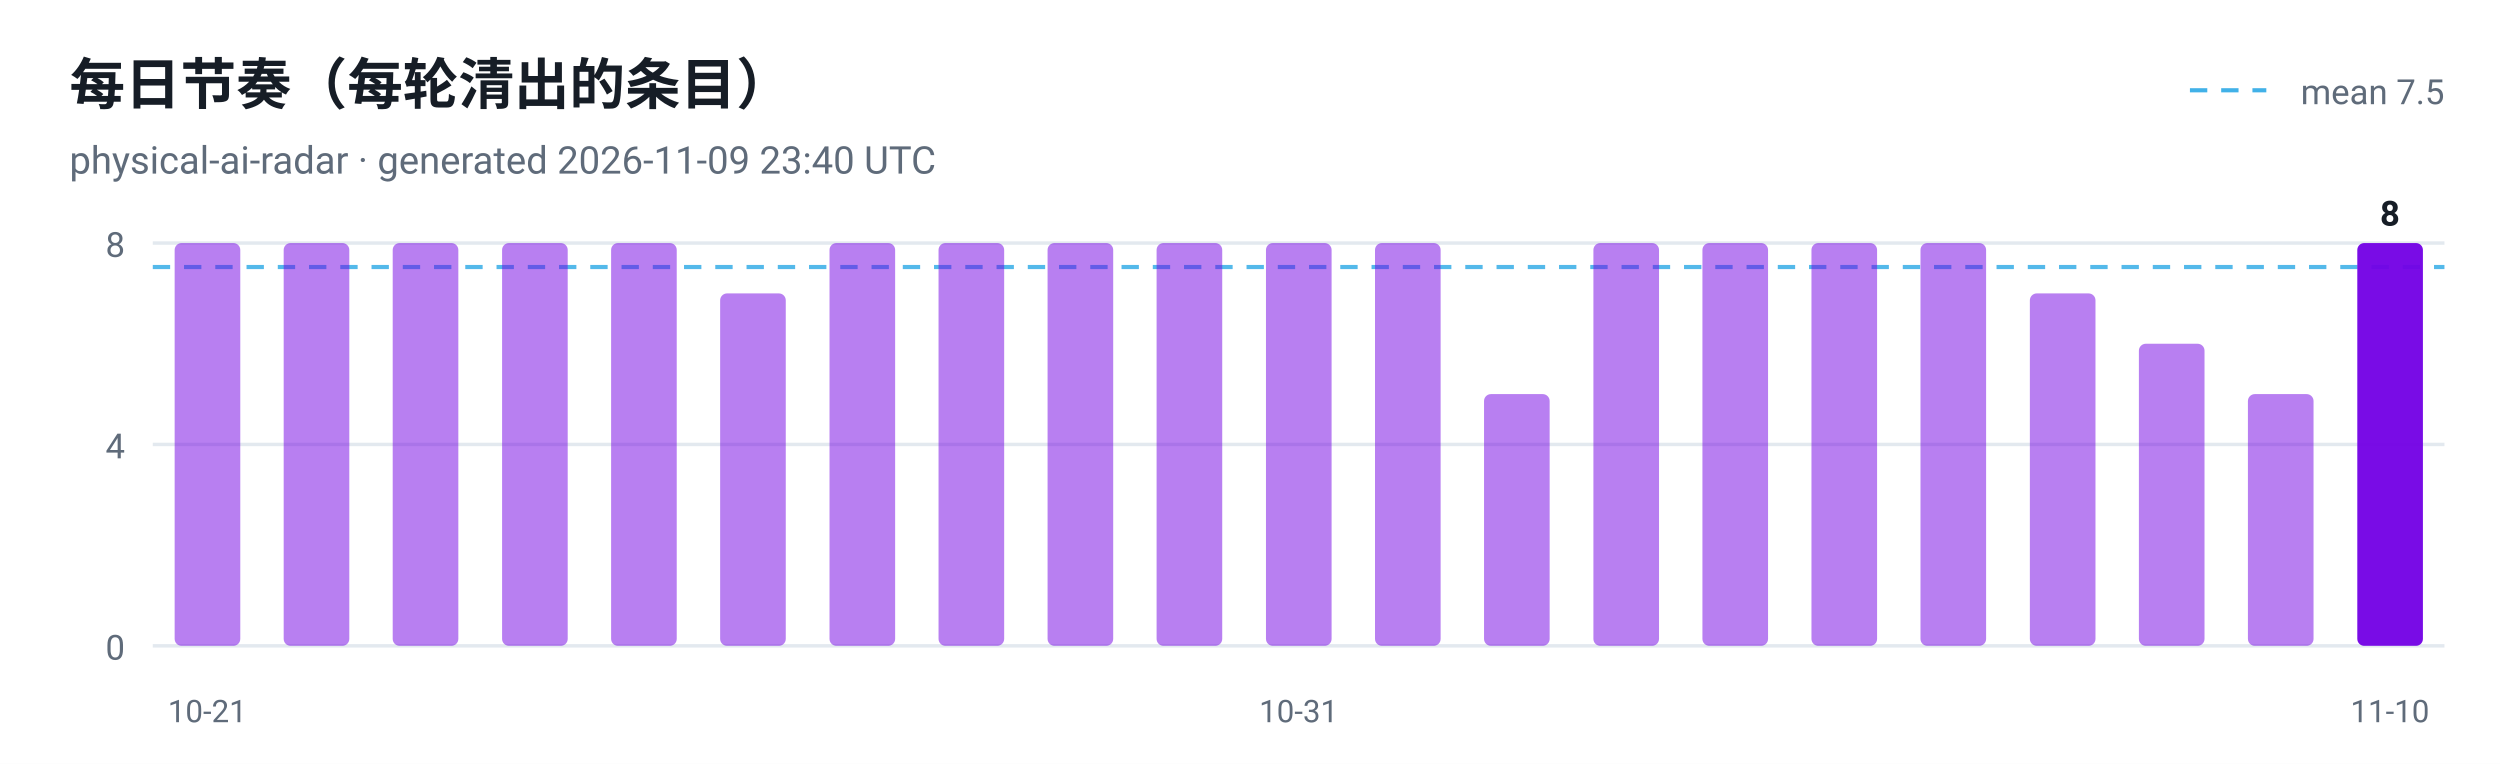
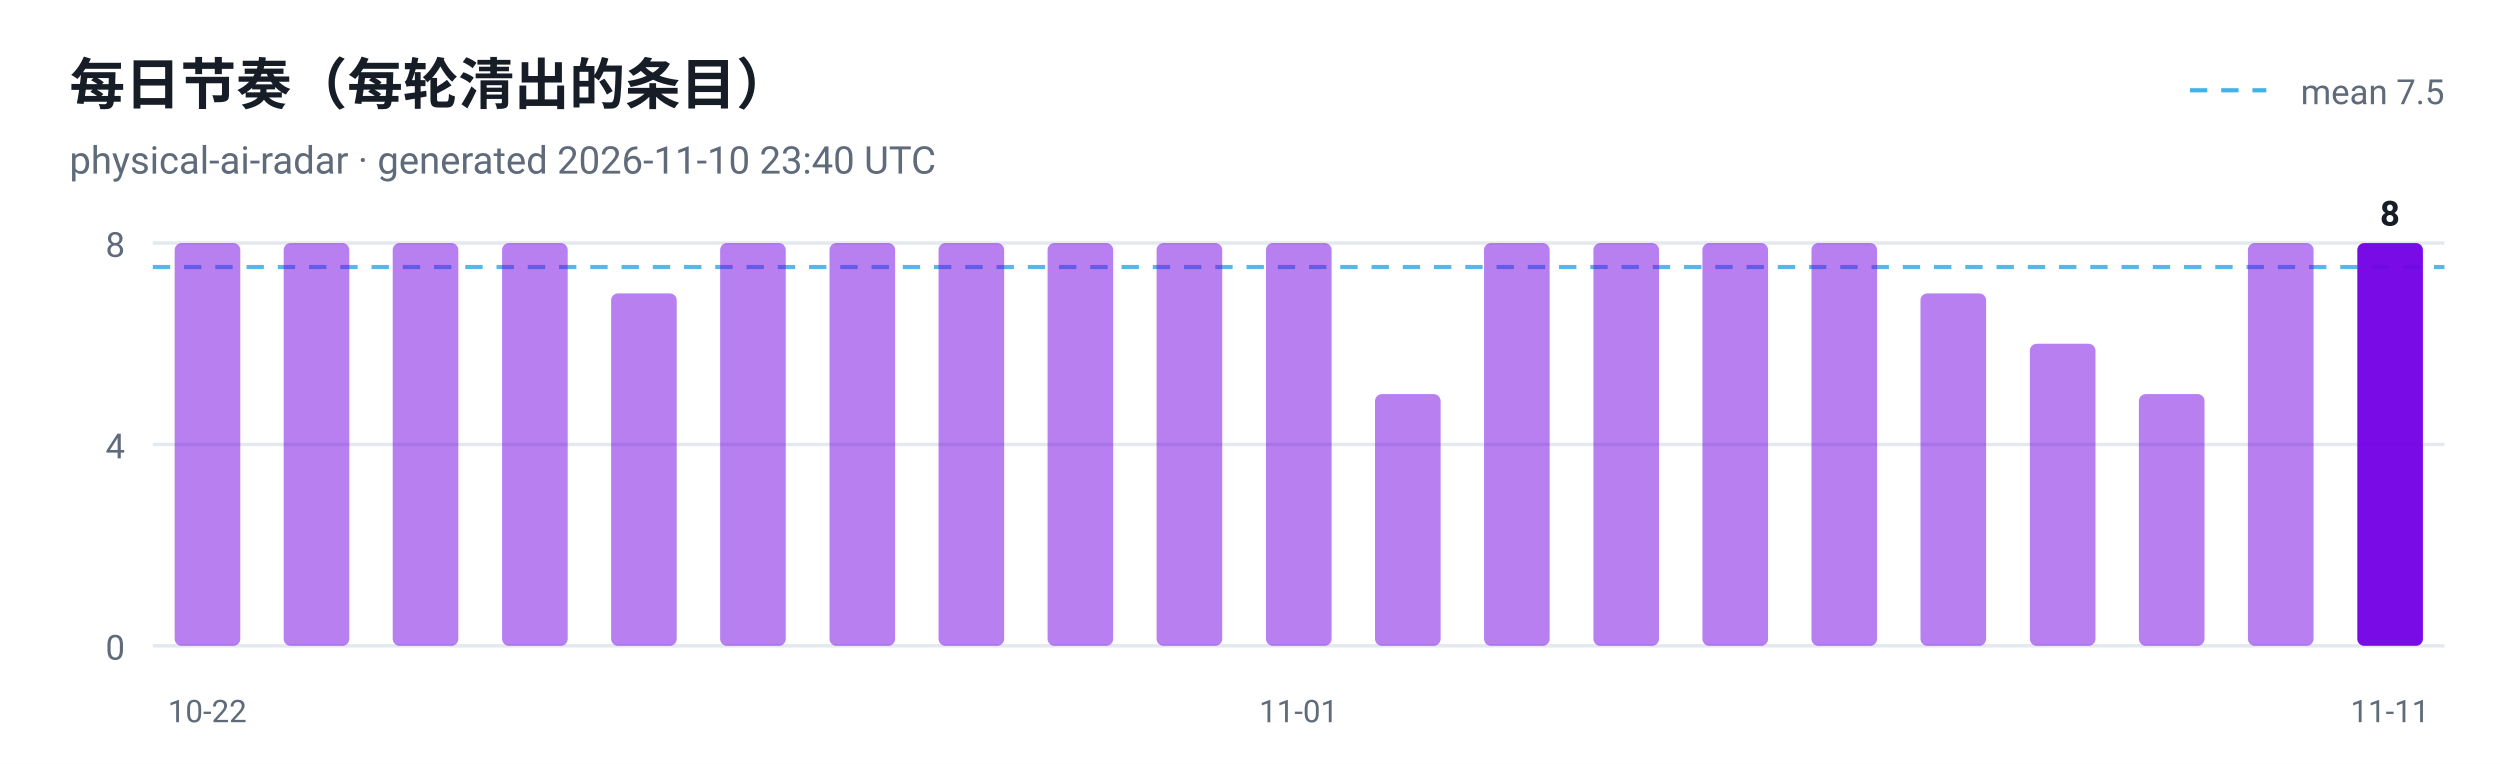
<svg xmlns="http://www.w3.org/2000/svg" viewBox="0 0 720 220" width="720" height="220" role="img" aria-label="每日节奏（每轮清出的条目）">
  <style>
  .plate { fill: #ffffff }
  .ink { fill: #161d26 }
  .muted { fill: #5f6b7a }
  .grid { stroke: #e3e9ef }
  @media (prefers-color-scheme: dark) {
    .plate { fill: #0d1117 }
    .ink { fill: #e6edf3 }
    .muted { fill: #8b949e }
    .grid { stroke: #30363d }
  }
</style>
  <rect class="plate" width="720" height="220" />
  <text x="20" y="30" font-family="ui-sans-serif, -apple-system, 'Segoe UI', Roboto, Helvetica, Arial, sans-serif" font-size="16" font-weight="700" class="ink">每日节奏（每轮清出的条目）</text>
-   <text x="20" y="50" font-family="ui-sans-serif, -apple-system, 'Segoe UI', Roboto, Helvetica, Arial, sans-serif" font-size="11" class="muted">physical-ai-radar · generated 2026-11-09 23:40 UTC</text>
+   <text x="20" y="50" font-family="ui-sans-serif, -apple-system, 'Segoe UI', Roboto, Helvetica, Arial, sans-serif" font-size="11" class="muted">physical-ai-radar · generated 2026-11-10 23:40 UTC</text>
  <line x1="44" y1="186.0" x2="704" y2="186.0" class="grid" />
  <text x="36" y="190.0" text-anchor="end" font-family="ui-sans-serif, -apple-system, 'Segoe UI', Roboto, Helvetica, Arial, sans-serif" font-size="10" fill="#5f6b7a">0</text>
  <line x1="44" y1="128.0" x2="704" y2="128.0" class="grid" />
  <text x="36" y="132.0" text-anchor="end" font-family="ui-sans-serif, -apple-system, 'Segoe UI', Roboto, Helvetica, Arial, sans-serif" font-size="10" fill="#5f6b7a">4</text>
  <line x1="44" y1="70.0" x2="704" y2="70.0" class="grid" />
  <text x="36" y="74.0" text-anchor="end" font-family="ui-sans-serif, -apple-system, 'Segoe UI', Roboto, Helvetica, Arial, sans-serif" font-size="10" fill="#5f6b7a">8</text>
  <line x1="44" y1="76.9" x2="704" y2="76.9" stroke="#41b1e8" stroke-width="1.2" stroke-dasharray="5 4" opacity="0.9" />
  <line x1="630.7" y1="26" x2="652.7" y2="26" stroke="#41b1e8" stroke-width="1.2" stroke-dasharray="5 4" />
  <text class="muted" x="704" y="30" text-anchor="end" font-family="ui-sans-serif, -apple-system, 'Segoe UI', Roboto, Helvetica, Arial, sans-serif" font-size="10">mean 7.5</text>
  <rect x="50.3" y="70.0" width="18.9" height="116.0" rx="2" fill="#7300e5" fill-opacity="0.5" />
-   <text x="59.7" y="208" text-anchor="middle" font-family="ui-sans-serif, -apple-system, 'Segoe UI', Roboto, Helvetica, Arial, sans-serif" font-size="9" fill="#5f6b7a">10-21</text>
+   <text x="59.7" y="208" text-anchor="middle" font-family="ui-sans-serif, -apple-system, 'Segoe UI', Roboto, Helvetica, Arial, sans-serif" font-size="9" fill="#5f6b7a">10-22</text>
  <rect x="81.7" y="70.0" width="18.9" height="116.0" rx="2" fill="#7300e5" fill-opacity="0.5" />
  <rect x="113.1" y="70.0" width="18.9" height="116.0" rx="2" fill="#7300e5" fill-opacity="0.5" />
  <rect x="144.6" y="70.0" width="18.9" height="116.0" rx="2" fill="#7300e5" fill-opacity="0.5" />
-   <rect x="176.0" y="70.0" width="18.9" height="116.0" rx="2" fill="#7300e5" fill-opacity="0.5" />
-   <rect x="207.4" y="84.5" width="18.9" height="101.5" rx="2" fill="#7300e5" fill-opacity="0.5" />
+   <rect x="176.0" y="84.5" width="18.9" height="101.5" rx="2" fill="#7300e5" fill-opacity="0.5" />
+   <rect x="207.4" y="70.0" width="18.9" height="116.0" rx="2" fill="#7300e5" fill-opacity="0.5" />
  <rect x="238.9" y="70.0" width="18.9" height="116.0" rx="2" fill="#7300e5" fill-opacity="0.5" />
  <rect x="270.3" y="70.0" width="18.9" height="116.0" rx="2" fill="#7300e5" fill-opacity="0.5" />
  <rect x="301.7" y="70.0" width="18.9" height="116.0" rx="2" fill="#7300e5" fill-opacity="0.5" />
  <rect x="333.1" y="70.0" width="18.9" height="116.0" rx="2" fill="#7300e5" fill-opacity="0.5" />
  <rect x="364.6" y="70.0" width="18.9" height="116.0" rx="2" fill="#7300e5" fill-opacity="0.5" />
-   <text x="374.0" y="208" text-anchor="middle" font-family="ui-sans-serif, -apple-system, 'Segoe UI', Roboto, Helvetica, Arial, sans-serif" font-size="9" fill="#5f6b7a">10-31</text>
-   <rect x="396.0" y="70.0" width="18.9" height="116.0" rx="2" fill="#7300e5" fill-opacity="0.5" />
-   <rect x="427.4" y="113.5" width="18.9" height="72.5" rx="2" fill="#7300e5" fill-opacity="0.5" />
+   <text x="374.0" y="208" text-anchor="middle" font-family="ui-sans-serif, -apple-system, 'Segoe UI', Roboto, Helvetica, Arial, sans-serif" font-size="9" fill="#5f6b7a">11-01</text>
+   <rect x="396.0" y="113.5" width="18.9" height="72.5" rx="2" fill="#7300e5" fill-opacity="0.5" />
+   <rect x="427.4" y="70.0" width="18.9" height="116.0" rx="2" fill="#7300e5" fill-opacity="0.5" />
  <rect x="458.9" y="70.0" width="18.9" height="116.0" rx="2" fill="#7300e5" fill-opacity="0.5" />
  <rect x="490.3" y="70.0" width="18.9" height="116.0" rx="2" fill="#7300e5" fill-opacity="0.5" />
  <rect x="521.7" y="70.0" width="18.9" height="116.0" rx="2" fill="#7300e5" fill-opacity="0.5" />
-   <rect x="553.1" y="70.0" width="18.9" height="116.0" rx="2" fill="#7300e5" fill-opacity="0.5" />
-   <rect x="584.6" y="84.5" width="18.9" height="101.5" rx="2" fill="#7300e5" fill-opacity="0.5" />
-   <rect x="616.0" y="99.0" width="18.9" height="87.0" rx="2" fill="#7300e5" fill-opacity="0.5" />
-   <rect x="647.4" y="113.5" width="18.9" height="72.5" rx="2" fill="#7300e5" fill-opacity="0.5" />
+   <rect x="553.1" y="84.5" width="18.9" height="101.5" rx="2" fill="#7300e5" fill-opacity="0.5" />
+   <rect x="584.6" y="99.0" width="18.9" height="87.0" rx="2" fill="#7300e5" fill-opacity="0.5" />
+   <rect x="616.0" y="113.5" width="18.9" height="72.5" rx="2" fill="#7300e5" fill-opacity="0.5" />
+   <rect x="647.4" y="70.0" width="18.9" height="116.0" rx="2" fill="#7300e5" fill-opacity="0.5" />
  <rect x="678.9" y="70.0" width="18.9" height="116.0" rx="2" fill="#7300e5" fill-opacity="0.95" />
  <text class="ink" x="688.3" y="65.0" text-anchor="middle" font-family="ui-sans-serif, -apple-system, 'Segoe UI', Roboto, Helvetica, Arial, sans-serif" font-size="10" font-weight="700">8</text>
-   <text x="688.3" y="208" text-anchor="middle" font-family="ui-sans-serif, -apple-system, 'Segoe UI', Roboto, Helvetica, Arial, sans-serif" font-size="9" fill="#5f6b7a">11-10</text>
+   <text x="688.3" y="208" text-anchor="middle" font-family="ui-sans-serif, -apple-system, 'Segoe UI', Roboto, Helvetica, Arial, sans-serif" font-size="9" fill="#5f6b7a">11-11</text>
</svg>
